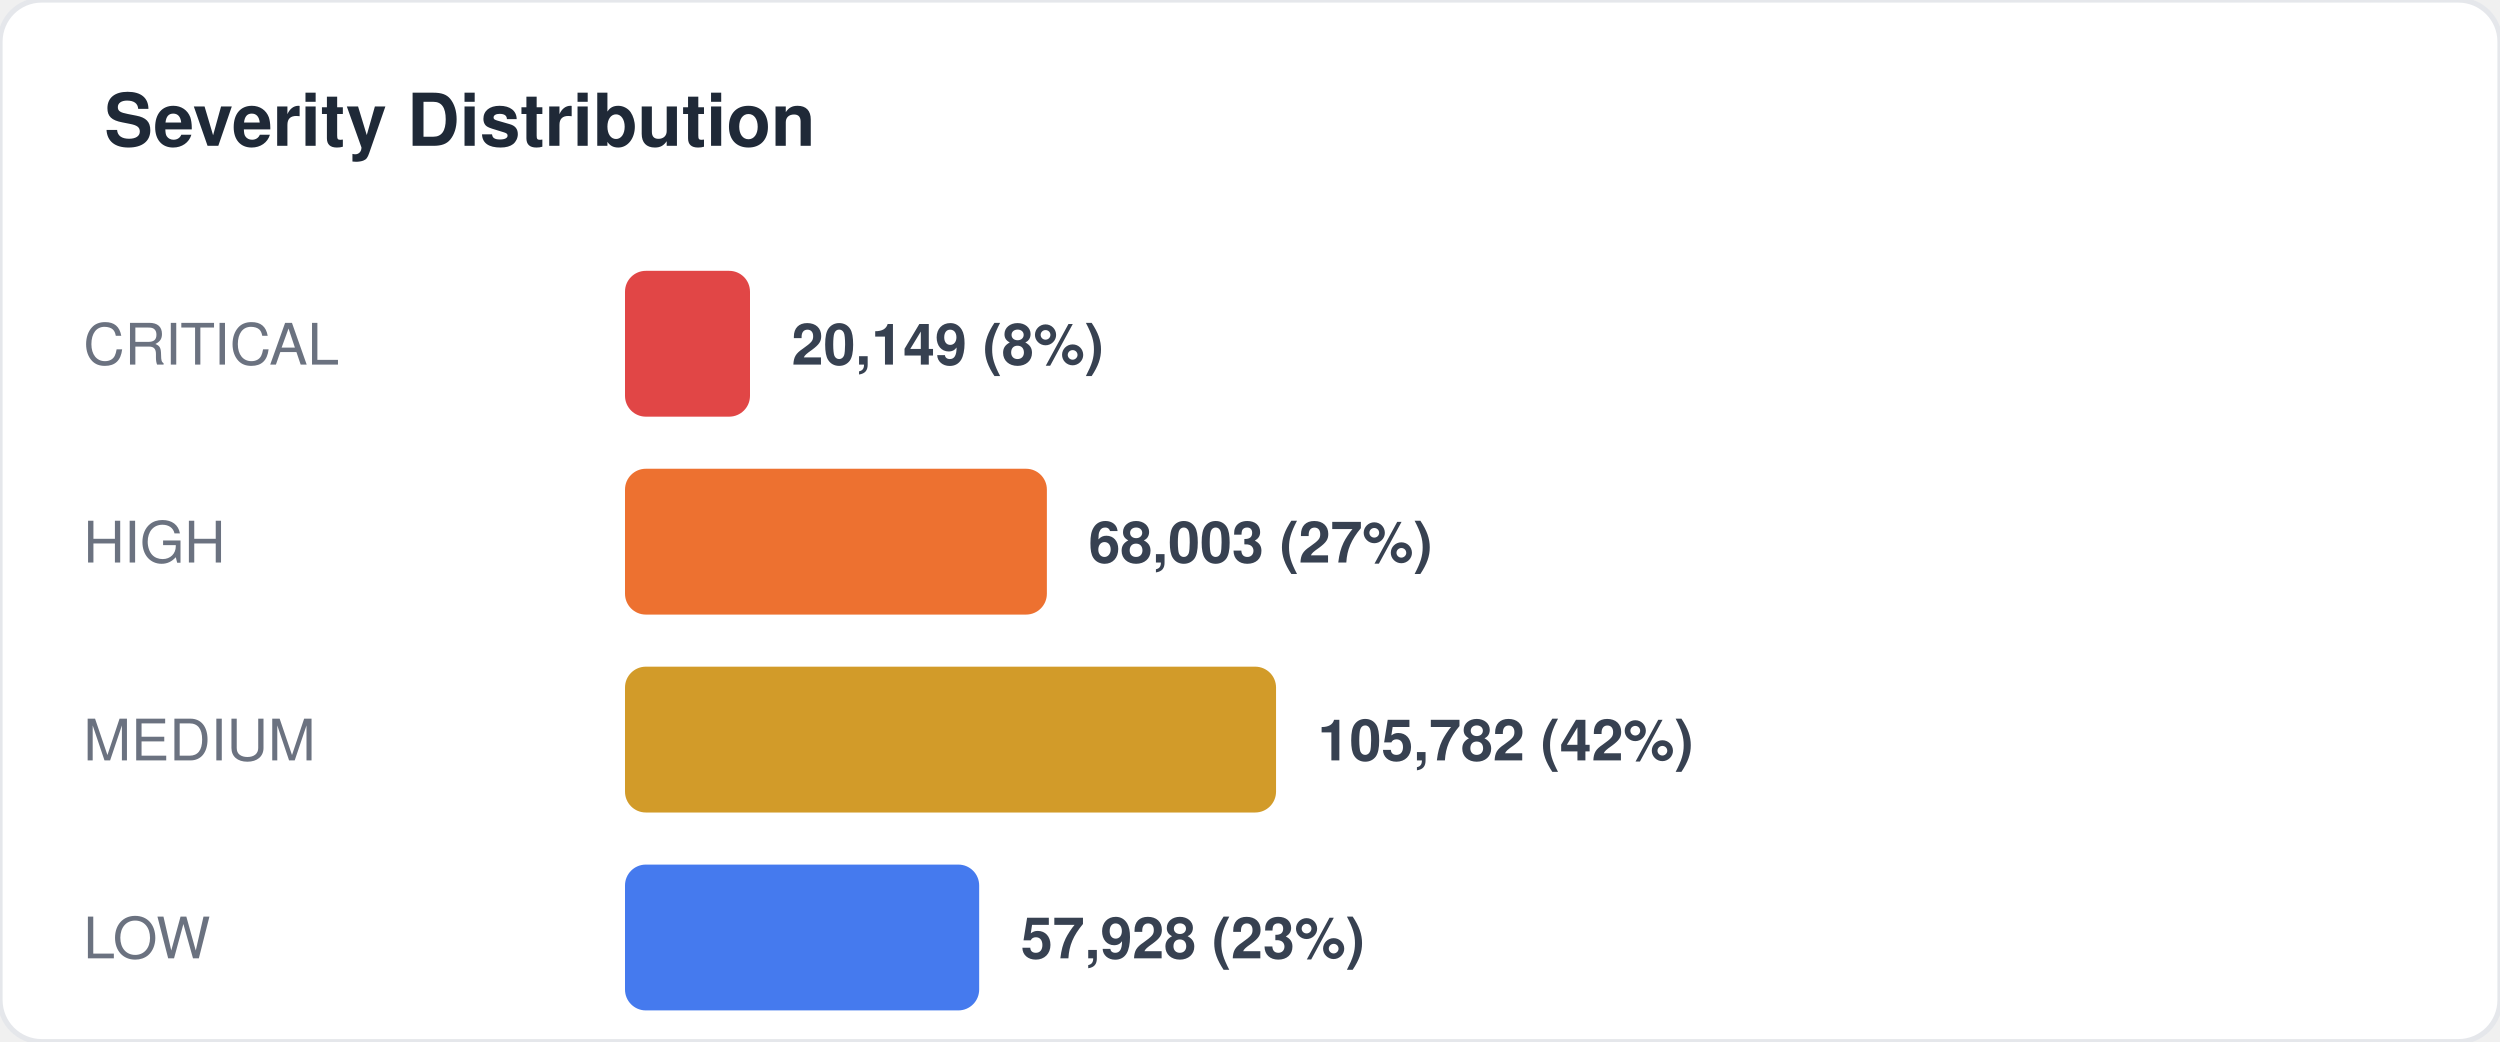
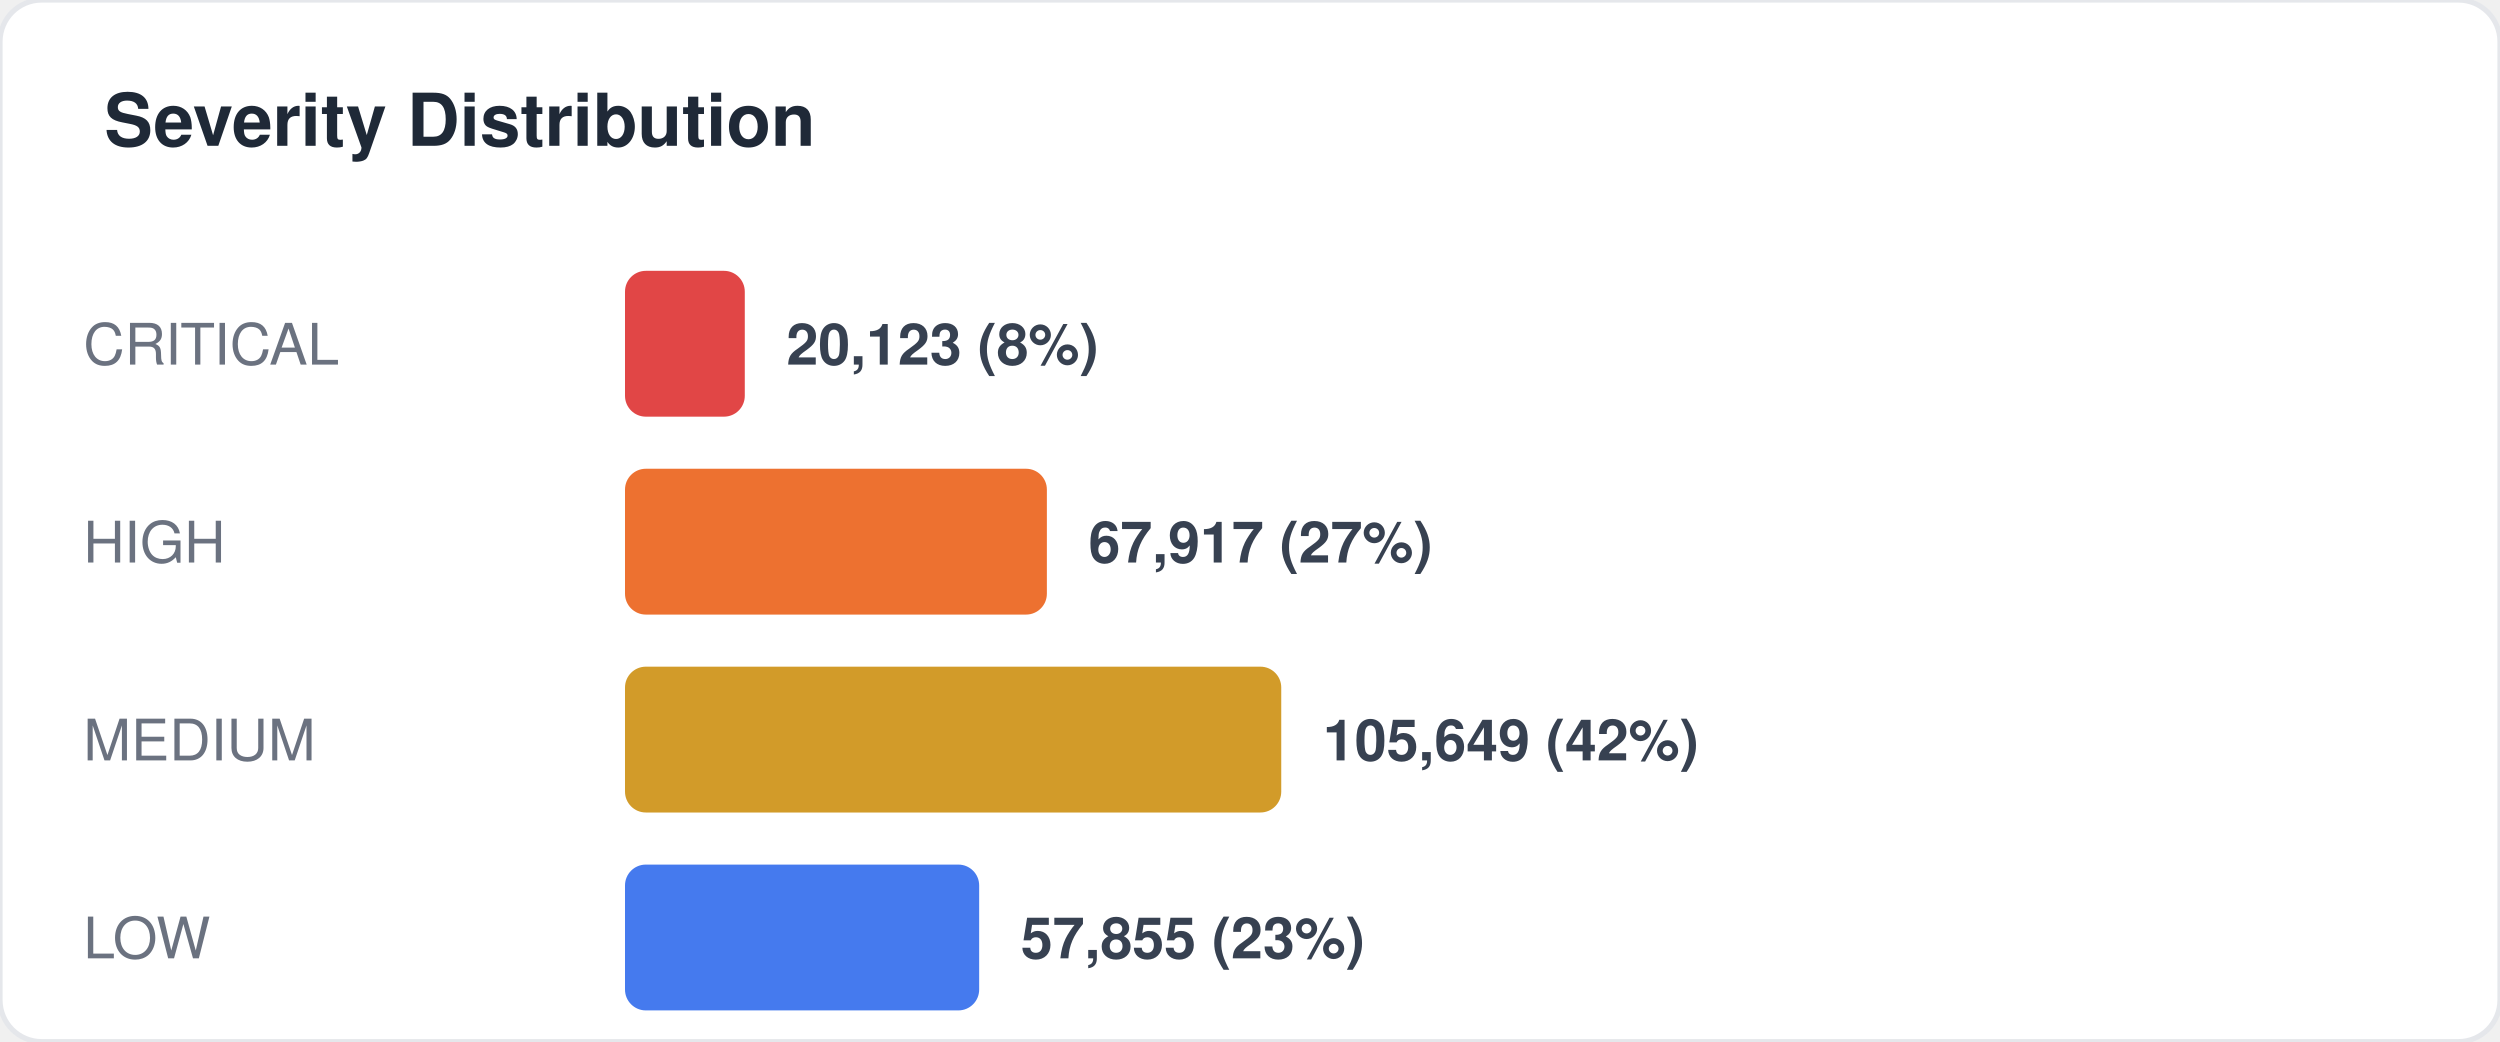
<svg xmlns="http://www.w3.org/2000/svg" width="480" height="200" viewBox="0 0 480 200" fill="none">
  <style>
  text { font-family: -apple-system, BlinkMacSystemFont, "Segoe UI", Helvetica, Arial, sans-serif; }
  .title { font-size: 14px; font-weight: 700; fill: #1f2937; }
  .label { font-size: 11px; fill: #6b7280; }
  .value { font-size: 11px; font-weight: 600; fill: #374151; }
  .big-number { font-size: 28px; font-weight: 800; fill: #111827; }
  .sub { font-size: 10px; fill: #9ca3af; }
</style>
  <rect width="480" height="200" rx="8" fill="#ffffff" stroke="#e5e7eb" stroke-width="1" />
  <text x="20" y="28" class="title">Severity Distribution</text>
  <text x="16" y="70" class="label">CRITICAL</text>
-   <rect x="120" y="52" width="24" height="28" rx="4" fill="#dc2626" opacity="0.85" />
-   <text x="152" y="70" class="value">20,149 (8%)</text>
+   <rect x="120" y="52" width="23" height="28" rx="4" fill="#dc2626" opacity="0.85" />
+   <text x="151" y="70" class="value">20,123 (8%)</text>
  <text x="16" y="108" class="label">HIGH</text>
  <rect x="120" y="90" width="81" height="28" rx="4" fill="#ea580c" opacity="0.85" />
-   <text x="209" y="108" class="value">68,003 (27%)</text>
+   <text x="209" y="108" class="value">67,917 (27%)</text>
  <text x="16" y="146" class="label">MEDIUM</text>
-   <rect x="120" y="128" width="125" height="28" rx="4" fill="#ca8a04" opacity="0.85" />
-   <text x="253" y="146" class="value">105,782 (42%)</text>
+   <rect x="120" y="128" width="126" height="28" rx="4" fill="#ca8a04" opacity="0.85" />
+   <text x="254" y="146" class="value">105,649 (42%)</text>
  <text x="16" y="184" class="label">LOW</text>
  <rect x="120" y="166" width="68" height="28" rx="4" fill="#2563eb" opacity="0.85" />
-   <text x="196" y="184" class="value">57,928 (23%)</text>
+   <text x="196" y="184" class="value">57,855 (23%)</text>
</svg>
